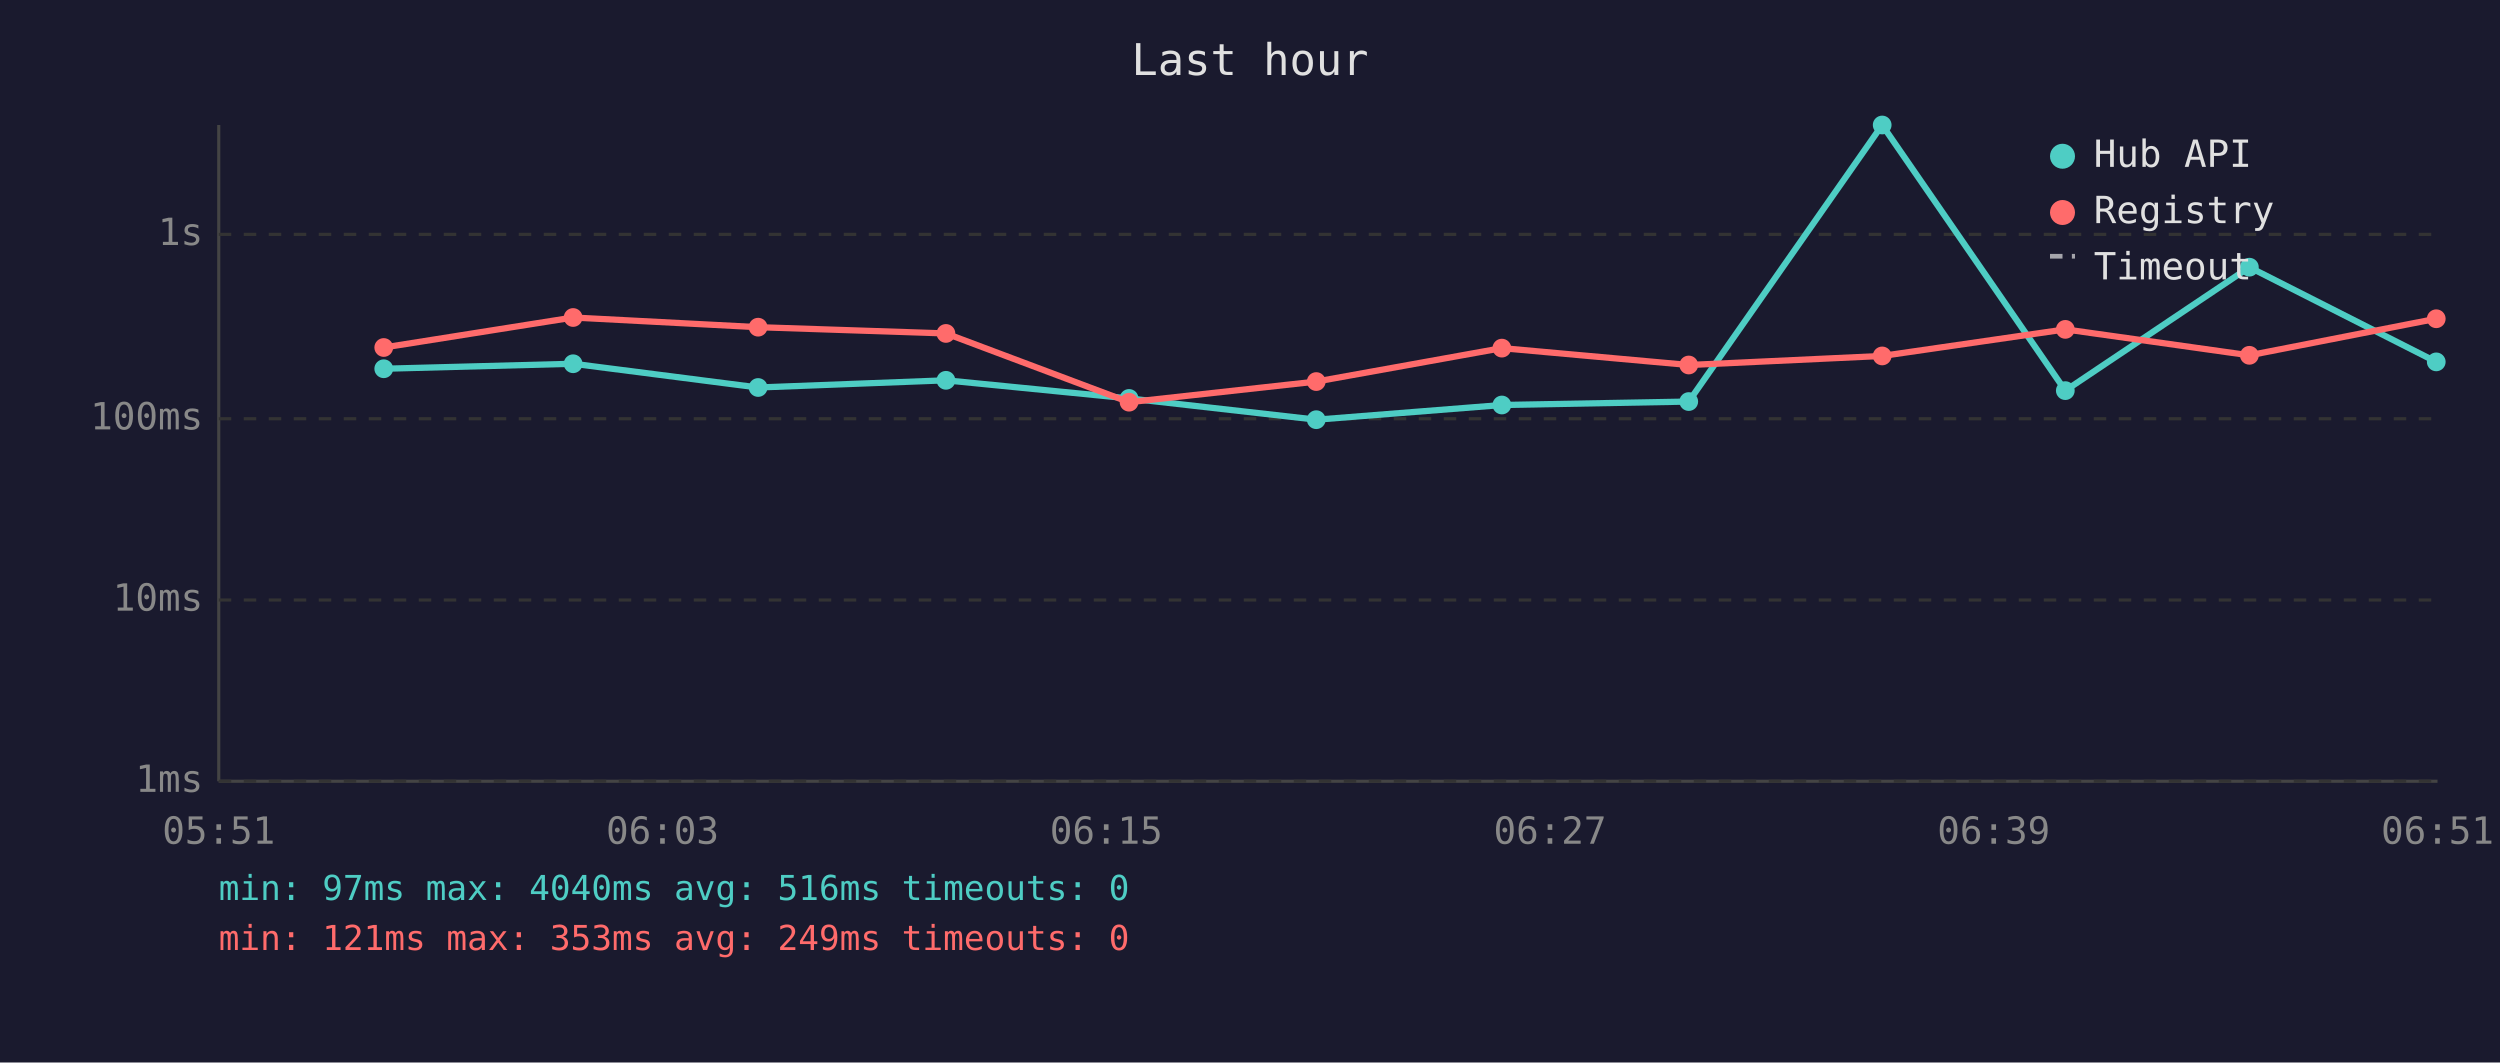
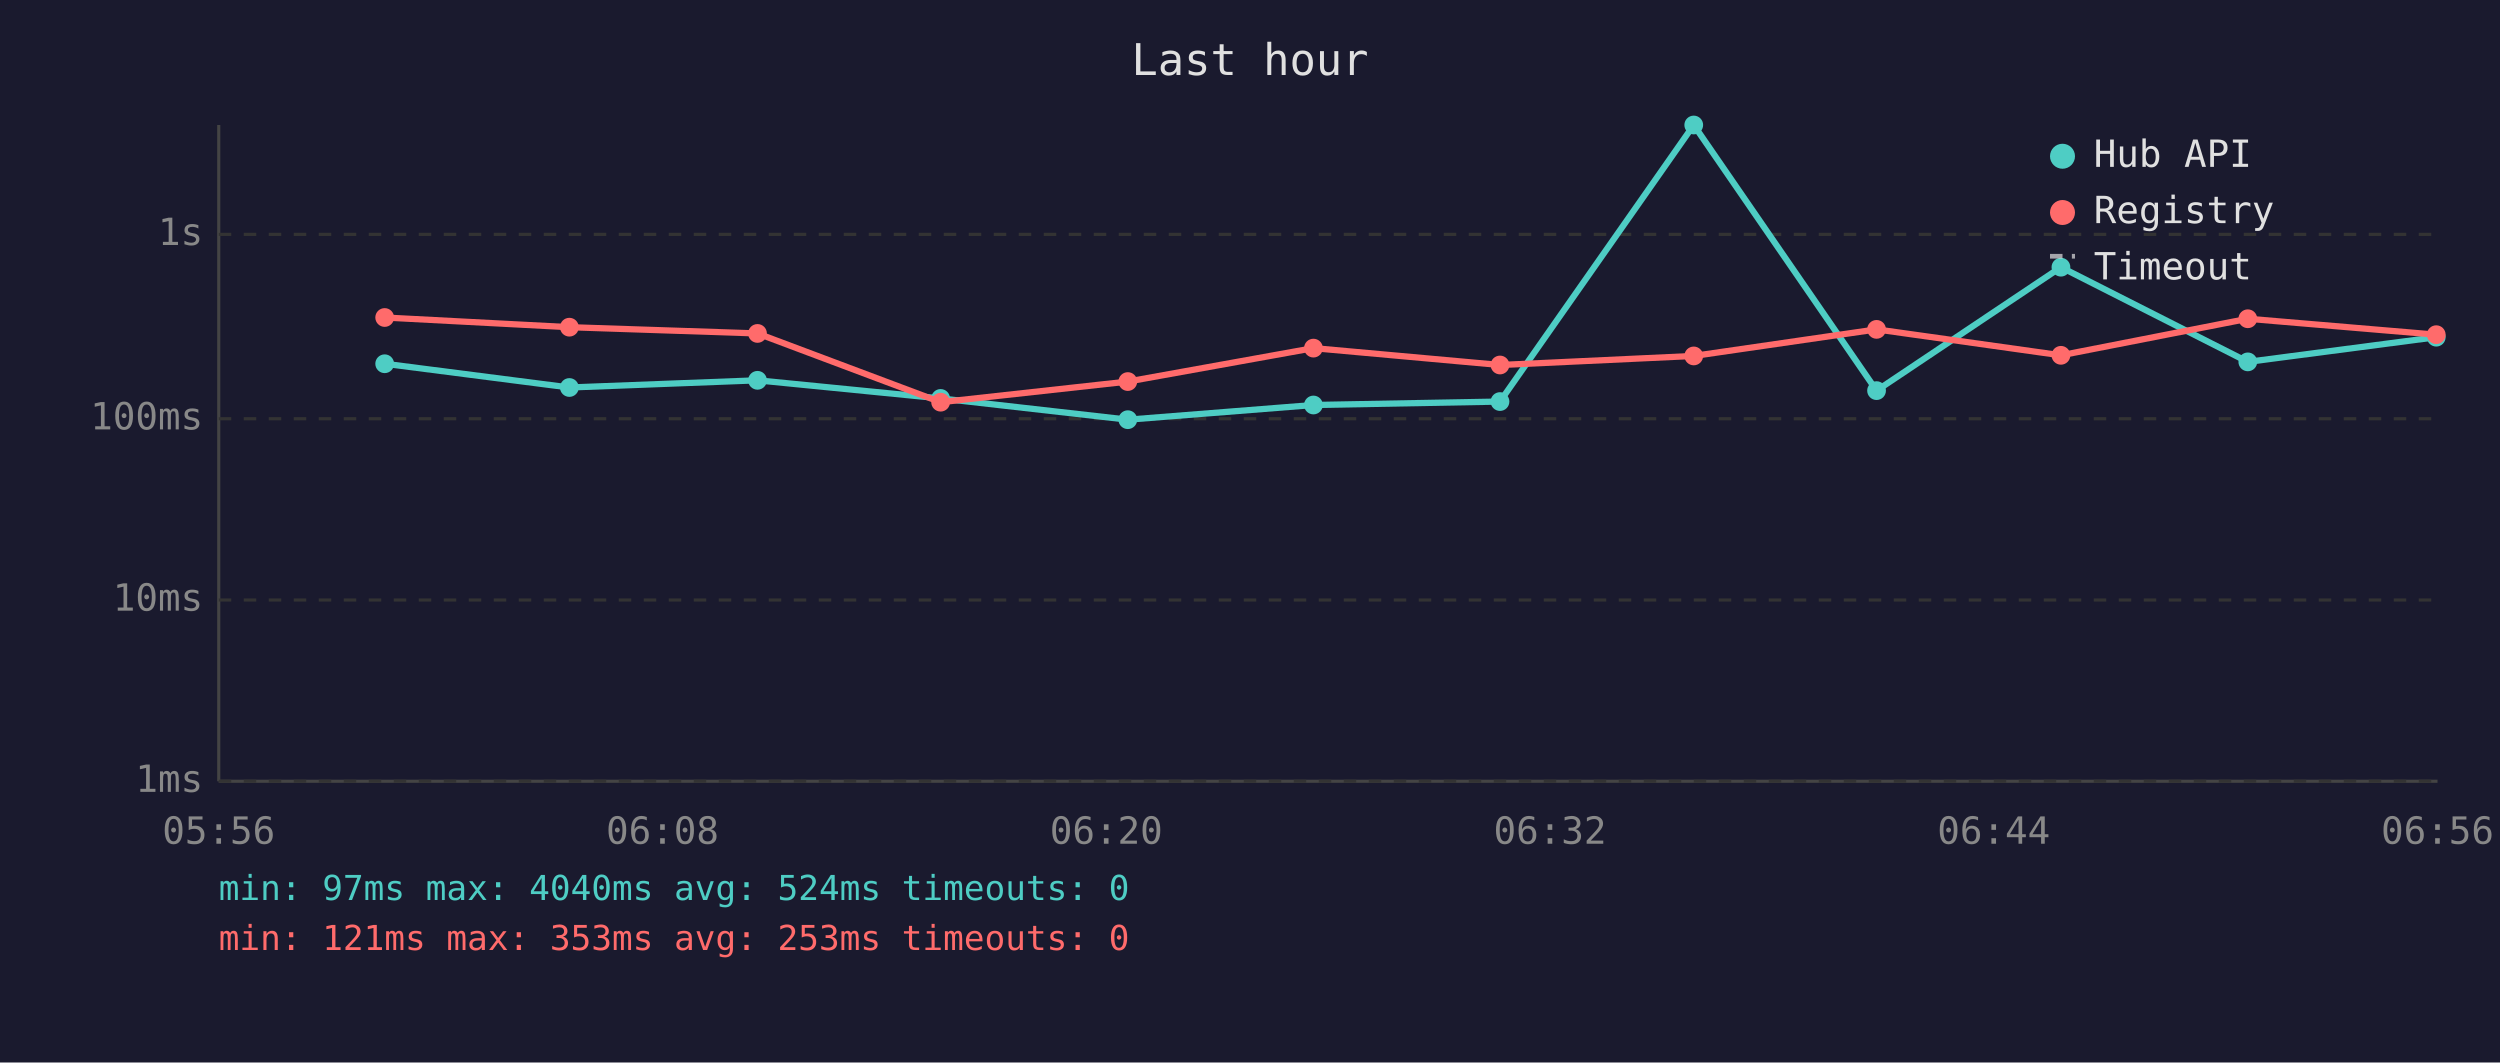
<svg xmlns="http://www.w3.org/2000/svg" viewBox="0 0 800 340" font-family="monospace" font-size="12">
  <rect width="800" height="340" fill="#1a1a2e" />
  <text x="400" y="24" fill="#e0e0e0" font-size="14" text-anchor="middle">Last hour</text>
  <line x1="70" y1="40" x2="70" y2="250" stroke="#444" stroke-width="1" />
  <line x1="70" y1="250" x2="780" y2="250" stroke="#444" stroke-width="1" />
  <line x1="70" y1="250" x2="780" y2="250" stroke="#333" stroke-width="1" stroke-dasharray="4" />
  <text x="65" y="250" fill="#888" text-anchor="end" dominant-baseline="middle">1ms</text>
  <line x1="70" y1="192" x2="780" y2="192" stroke="#333" stroke-width="1" stroke-dasharray="4" />
  <text x="65" y="192" fill="#888" text-anchor="end" dominant-baseline="middle">10ms</text>
  <line x1="70" y1="134" x2="780" y2="134" stroke="#333" stroke-width="1" stroke-dasharray="4" />
  <text x="65" y="134" fill="#888" text-anchor="end" dominant-baseline="middle">100ms</text>
  <line x1="70" y1="75" x2="780" y2="75" stroke="#333" stroke-width="1" stroke-dasharray="4" />
  <text x="65" y="75" fill="#888" text-anchor="end" dominant-baseline="middle">1s</text>
-   <text x="70" y="270" fill="#888" text-anchor="middle">05:51</text>
-   <text x="212" y="270" fill="#888" text-anchor="middle">06:03</text>
-   <text x="354" y="270" fill="#888" text-anchor="middle">06:15</text>
-   <text x="496" y="270" fill="#888" text-anchor="middle">06:27</text>
-   <text x="638" y="270" fill="#888" text-anchor="middle">06:39</text>
-   <text x="780" y="270" fill="#888" text-anchor="middle">06:51</text>
-   <polyline points="122.8,118.0 183.4,116.4 242.6,124.0 302.7,121.7 361.3,127.5 421.2,134.3 480.6,129.6 540.4,128.5 602.3,40.0 660.9,125.0 719.8,85.5 779.6,115.8" fill="none" stroke="#4ecdc4" stroke-width="2" opacity="1" />
-   <circle cx="122.8" cy="118.0" r="3" fill="#4ecdc4" />
-   <circle cx="183.4" cy="116.4" r="3" fill="#4ecdc4" />
-   <circle cx="242.6" cy="124.0" r="3" fill="#4ecdc4" />
-   <circle cx="302.7" cy="121.7" r="3" fill="#4ecdc4" />
-   <circle cx="361.3" cy="127.5" r="3" fill="#4ecdc4" />
-   <circle cx="421.2" cy="134.3" r="3" fill="#4ecdc4" />
-   <circle cx="480.6" cy="129.6" r="3" fill="#4ecdc4" />
-   <circle cx="540.4" cy="128.5" r="3" fill="#4ecdc4" />
-   <circle cx="602.3" cy="40.0" r="3" fill="#4ecdc4" />
-   <circle cx="660.9" cy="125.0" r="3" fill="#4ecdc4" />
-   <circle cx="719.8" cy="85.5" r="3" fill="#4ecdc4" />
-   <circle cx="779.6" cy="115.8" r="3" fill="#4ecdc4" />
-   <polyline points="122.8,111.2 183.4,101.6 242.6,104.7 302.7,106.7 361.3,128.7 421.2,122.1 480.6,111.4 540.4,116.8 602.3,113.9 660.9,105.4 719.8,113.7 779.6,102.0" fill="none" stroke="#ff6b6b" stroke-width="2" opacity="1" />
-   <circle cx="122.8" cy="111.2" r="3" fill="#ff6b6b" />
-   <circle cx="183.4" cy="101.6" r="3" fill="#ff6b6b" />
-   <circle cx="242.6" cy="104.7" r="3" fill="#ff6b6b" />
-   <circle cx="302.7" cy="106.7" r="3" fill="#ff6b6b" />
-   <circle cx="361.3" cy="128.7" r="3" fill="#ff6b6b" />
-   <circle cx="421.2" cy="122.1" r="3" fill="#ff6b6b" />
-   <circle cx="480.6" cy="111.4" r="3" fill="#ff6b6b" />
-   <circle cx="540.4" cy="116.8" r="3" fill="#ff6b6b" />
-   <circle cx="602.3" cy="113.9" r="3" fill="#ff6b6b" />
-   <circle cx="660.9" cy="105.4" r="3" fill="#ff6b6b" />
-   <circle cx="719.8" cy="113.7" r="3" fill="#ff6b6b" />
-   <circle cx="779.6" cy="102.0" r="3" fill="#ff6b6b" />
+   <text x="70" y="270" fill="#888" text-anchor="middle">05:56</text>
+   <text x="212" y="270" fill="#888" text-anchor="middle">06:08</text>
+   <text x="354" y="270" fill="#888" text-anchor="middle">06:20</text>
+   <text x="496" y="270" fill="#888" text-anchor="middle">06:32</text>
+   <text x="638" y="270" fill="#888" text-anchor="middle">06:44</text>
+   <text x="780" y="270" fill="#888" text-anchor="middle">06:56</text>
+   <polyline points="123.1,116.4 182.2,124.0 242.4,121.7 301.0,127.5 360.9,134.3 420.3,129.6 480.0,128.5 542.0,40.0 600.5,125.0 659.5,85.5 719.3,115.8 779.6,107.9" fill="none" stroke="#4ecdc4" stroke-width="2" opacity="1" />
+   <circle cx="123.1" cy="116.4" r="3" fill="#4ecdc4" />
+   <circle cx="182.2" cy="124.0" r="3" fill="#4ecdc4" />
+   <circle cx="242.4" cy="121.7" r="3" fill="#4ecdc4" />
+   <circle cx="301.0" cy="127.5" r="3" fill="#4ecdc4" />
+   <circle cx="360.9" cy="134.3" r="3" fill="#4ecdc4" />
+   <circle cx="420.3" cy="129.6" r="3" fill="#4ecdc4" />
+   <circle cx="480.0" cy="128.5" r="3" fill="#4ecdc4" />
+   <circle cx="542.0" cy="40.0" r="3" fill="#4ecdc4" />
+   <circle cx="600.5" cy="125.0" r="3" fill="#4ecdc4" />
+   <circle cx="659.5" cy="85.5" r="3" fill="#4ecdc4" />
+   <circle cx="719.3" cy="115.8" r="3" fill="#4ecdc4" />
+   <circle cx="779.6" cy="107.9" r="3" fill="#4ecdc4" />
+   <polyline points="123.1,101.6 182.2,104.7 242.4,106.7 301.0,128.7 360.9,122.1 420.3,111.4 480.0,116.8 542.0,113.9 600.5,105.4 659.5,113.7 719.3,102.0 779.6,107.1" fill="none" stroke="#ff6b6b" stroke-width="2" opacity="1" />
+   <circle cx="123.1" cy="101.6" r="3" fill="#ff6b6b" />
+   <circle cx="182.2" cy="104.7" r="3" fill="#ff6b6b" />
+   <circle cx="242.4" cy="106.7" r="3" fill="#ff6b6b" />
+   <circle cx="301.0" cy="128.7" r="3" fill="#ff6b6b" />
+   <circle cx="360.9" cy="122.1" r="3" fill="#ff6b6b" />
+   <circle cx="420.3" cy="111.4" r="3" fill="#ff6b6b" />
+   <circle cx="480.0" cy="116.8" r="3" fill="#ff6b6b" />
+   <circle cx="542.0" cy="113.9" r="3" fill="#ff6b6b" />
+   <circle cx="600.5" cy="105.4" r="3" fill="#ff6b6b" />
+   <circle cx="659.5" cy="113.7" r="3" fill="#ff6b6b" />
+   <circle cx="719.3" cy="102.0" r="3" fill="#ff6b6b" />
+   <circle cx="779.6" cy="107.1" r="3" fill="#ff6b6b" />
  <circle cx="660" cy="50" r="4" fill="#4ecdc4" />
  <text x="670" y="50" fill="#e0e0e0" dominant-baseline="middle">Hub API</text>
  <circle cx="660" cy="68" r="4" fill="#ff6b6b" />
  <text x="670" y="68" fill="#e0e0e0" dominant-baseline="middle">Registry</text>
  <line x1="656" y1="82" x2="664" y2="82" stroke="#e0e0e0" stroke-width="1.5" stroke-dasharray="4,3" opacity="0.7" />
  <text x="670" y="86" fill="#e0e0e0" dominant-baseline="middle">Timeout</text>
-   <text x="70" y="288" fill="#4ecdc4" font-size="11">min: 97ms  max: 4040ms  avg: 516ms  timeouts: 0</text>
-   <text x="70" y="304" fill="#ff6b6b" font-size="11">min: 121ms  max: 353ms  avg: 249ms  timeouts: 0</text>
+   <text x="70" y="288" fill="#4ecdc4" font-size="11">min: 97ms  max: 4040ms  avg: 524ms  timeouts: 0</text>
+   <text x="70" y="304" fill="#ff6b6b" font-size="11">min: 121ms  max: 353ms  avg: 253ms  timeouts: 0</text>
</svg>
